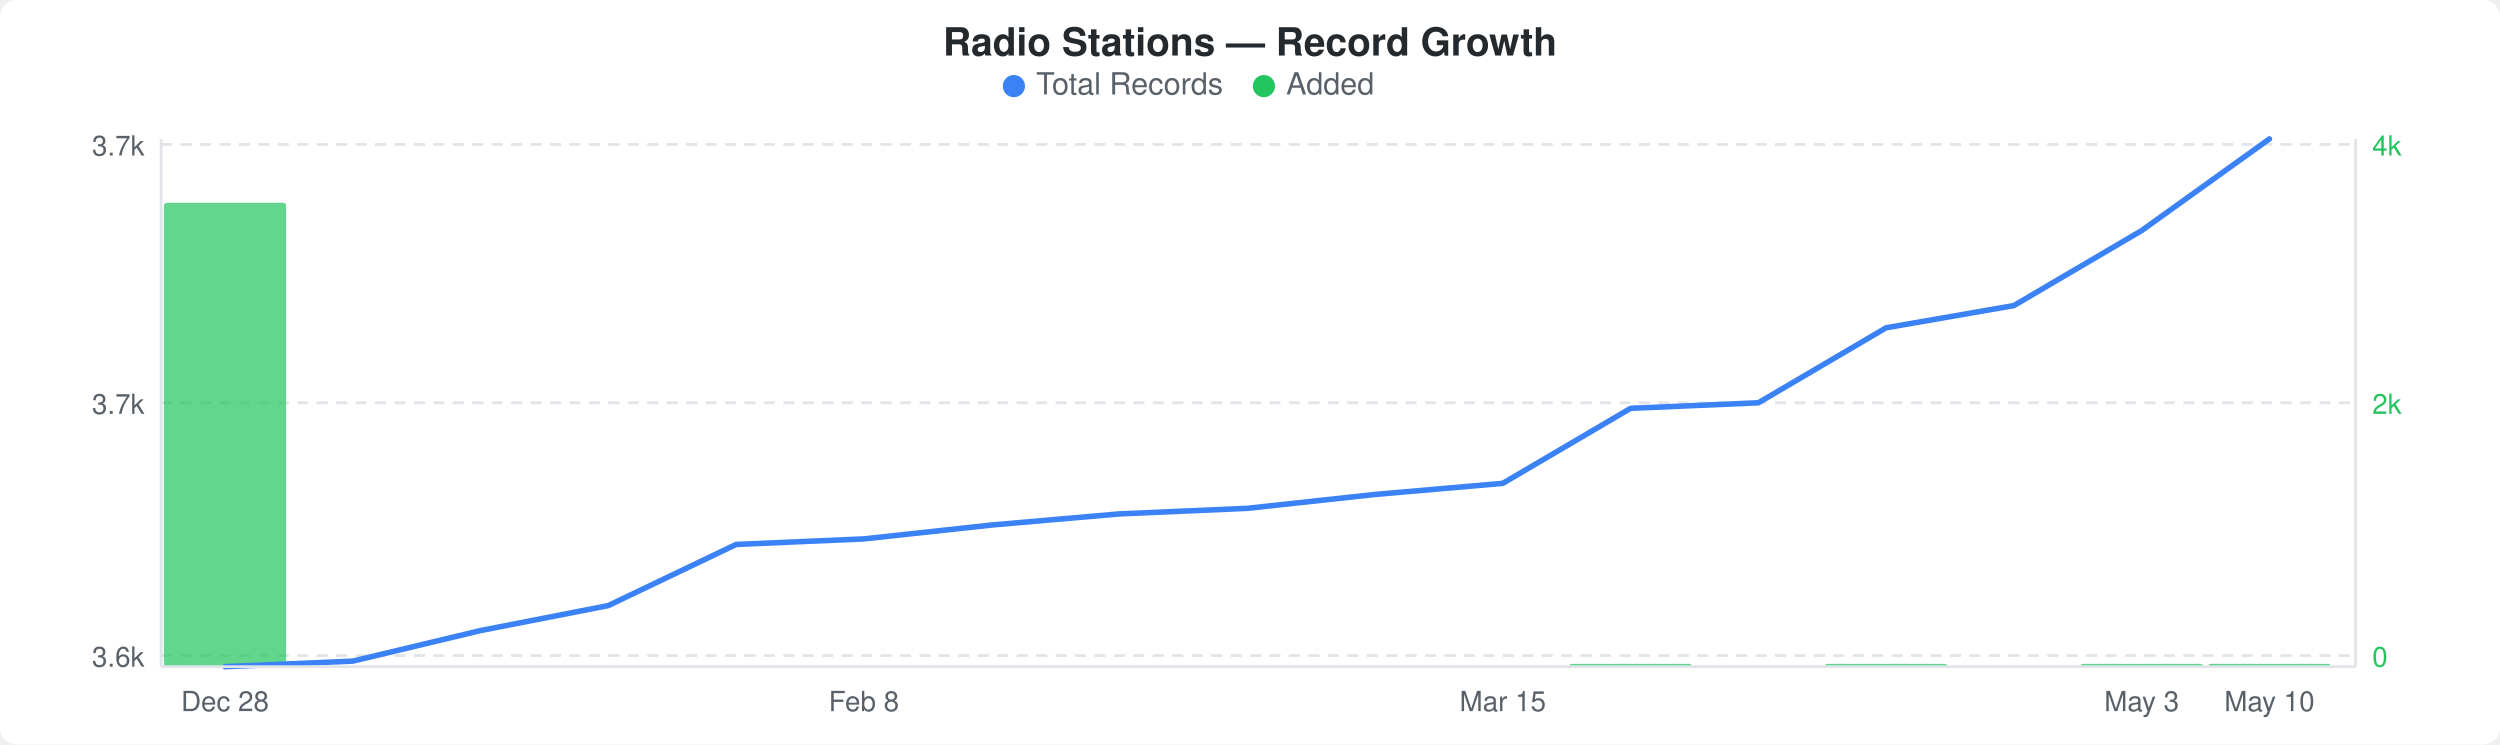
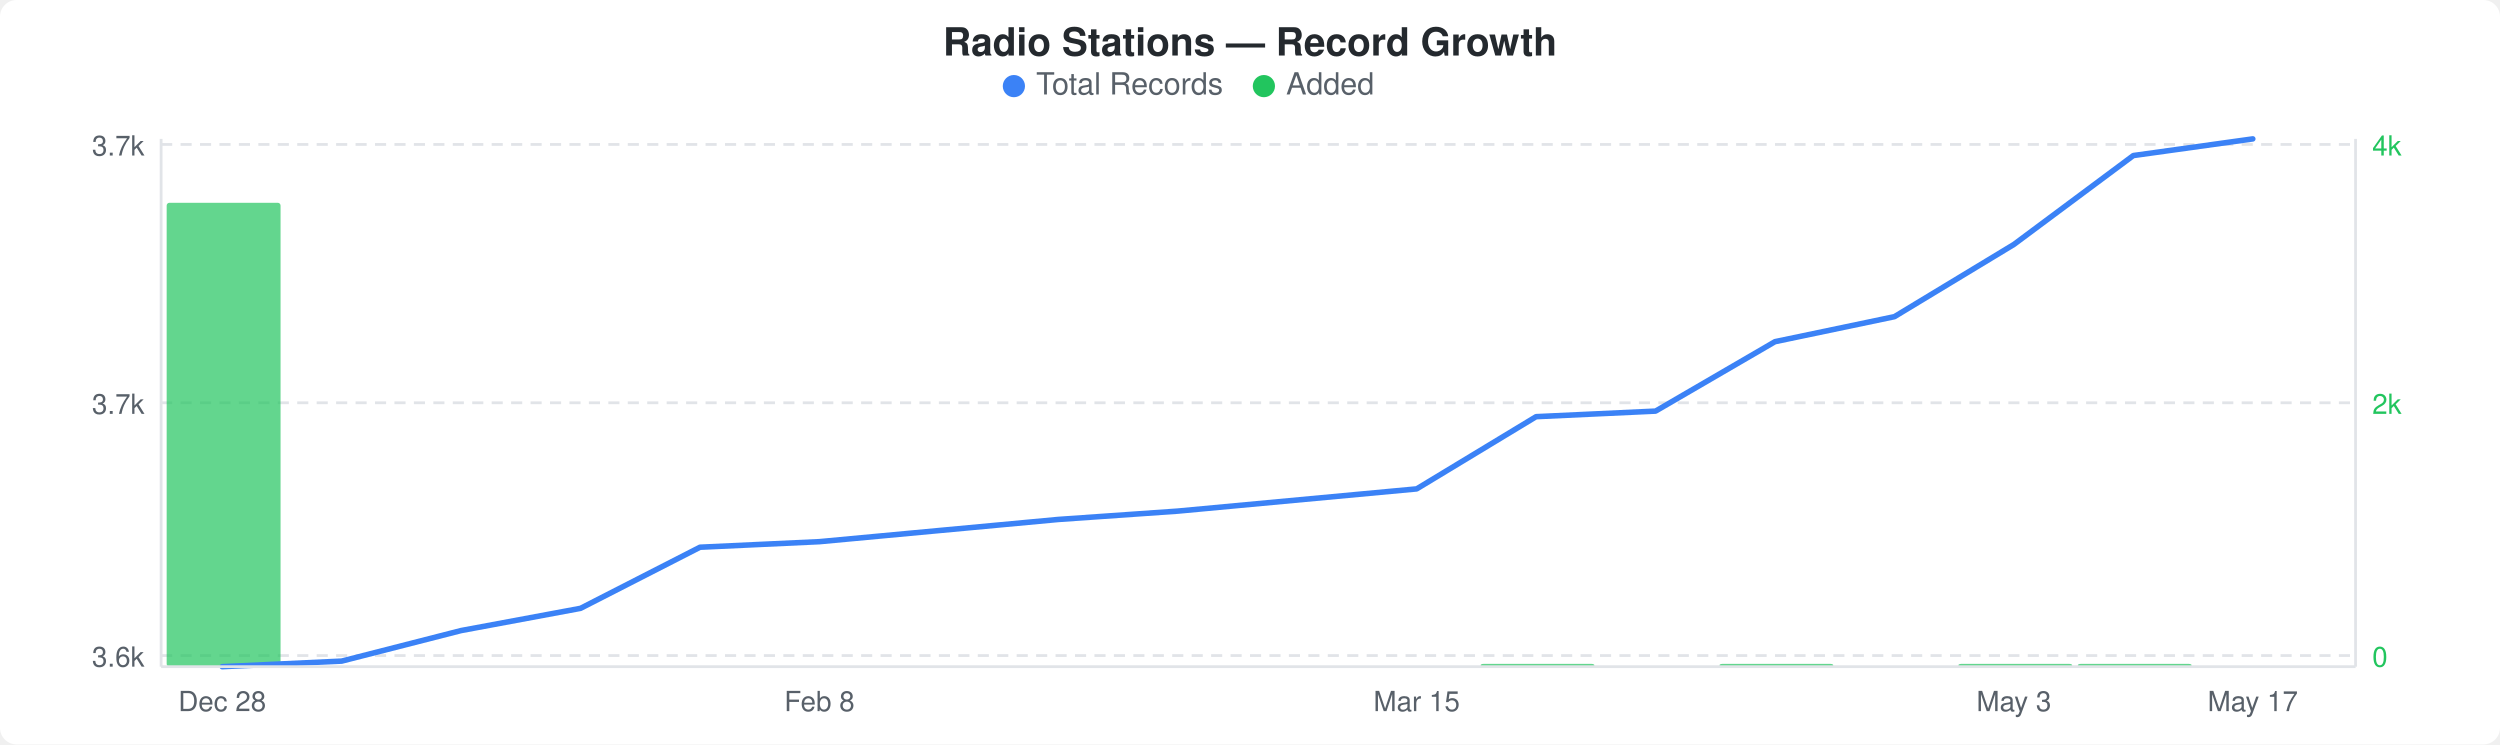
<svg xmlns="http://www.w3.org/2000/svg" width="900" height="268" viewBox="0 0 900 268">
  <rect width="900" height="268" fill="#ffffff" rx="6" ry="6" />
  <text x="450" y="20" text-anchor="middle" font-family="-apple-system, BlinkMacSystemFont, &quot;Segoe UI&quot;, Helvetica, Arial, sans-serif" font-size="14" font-weight="600" fill="#24292e">Radio Stations — Record Growth</text>
  <circle cx="365" cy="31" r="4" fill="#3b82f6" />
  <text x="373" y="34" font-family="-apple-system, BlinkMacSystemFont, &quot;Segoe UI&quot;, Helvetica, Arial, sans-serif" font-size="11" fill="#586069">Total Records</text>
  <circle cx="455" cy="31" r="4" fill="#22c55e" />
  <text x="463" y="34" font-family="-apple-system, BlinkMacSystemFont, &quot;Segoe UI&quot;, Helvetica, Arial, sans-serif" font-size="11" fill="#586069">Added</text>
  <line x1="58" y1="52" x2="848" y2="52" stroke="#e1e4e8" stroke-width="1" stroke-dasharray="4,3" />
  <line x1="58" y1="145" x2="848" y2="145" stroke="#e1e4e8" stroke-width="1" stroke-dasharray="4,3" />
  <line x1="58" y1="236" x2="848" y2="236" stroke="#e1e4e8" stroke-width="1" stroke-dasharray="4,3" />
-   <rect x="59" y="73" width="44" height="167" rx="1" fill="#22c55eb3" />
-   <rect x="565" y="239" width="44" height="1" rx="1" fill="#22c55eb3" />
-   <rect x="657" y="239" width="44" height="1" rx="1" fill="#22c55eb3" />
-   <rect x="749" y="239" width="44" height="1" rx="1" fill="#22c55eb3" />
-   <rect x="795" y="239" width="44" height="1" rx="1" fill="#22c55eb3" />
-   <polyline points="81,240 127,238 173,227 219,218 265,196 311,194 357,189 403,185 449,183 495,178 541,174 587,147 633,145 679,118 725,110 771,83 817,50" fill="none" stroke="#3b82f6" stroke-width="2" stroke-linejoin="round" stroke-linecap="round" />
+   <rect x="60" y="73" width="41" height="167" rx="1" fill="#22c55eb3" />
+   <rect x="533" y="239" width="41" height="1" rx="1" fill="#22c55eb3" />
+   <rect x="619" y="239" width="41" height="1" rx="1" fill="#22c55eb3" />
+   <rect x="705" y="239" width="41" height="1" rx="1" fill="#22c55eb3" />
+   <rect x="748" y="239" width="41" height="1" rx="1" fill="#22c55eb3" />
+   <polyline points="80,240 123,238 166,227 209,219 252,197 295,195 338,191 381,187 424,184 467,180 510,176 553,150 596,148 639,123 682,114 725,88 768,56 811,50" fill="none" stroke="#3b82f6" stroke-width="2" stroke-linejoin="round" stroke-linecap="round" />
  <text x="52" y="56" text-anchor="end" font-family="-apple-system, BlinkMacSystemFont, &quot;Segoe UI&quot;, Helvetica, Arial, sans-serif" font-size="10" fill="#586069">3.7k</text>
  <text x="52" y="149" text-anchor="end" font-family="-apple-system, BlinkMacSystemFont, &quot;Segoe UI&quot;, Helvetica, Arial, sans-serif" font-size="10" fill="#586069">3.7k</text>
  <text x="52" y="240" text-anchor="end" font-family="-apple-system, BlinkMacSystemFont, &quot;Segoe UI&quot;, Helvetica, Arial, sans-serif" font-size="10" fill="#586069">3.6k</text>
  <text x="854" y="56" text-anchor="start" font-family="-apple-system, BlinkMacSystemFont, &quot;Segoe UI&quot;, Helvetica, Arial, sans-serif" font-size="10" fill="#22c55e">4k</text>
  <text x="854" y="149" text-anchor="start" font-family="-apple-system, BlinkMacSystemFont, &quot;Segoe UI&quot;, Helvetica, Arial, sans-serif" font-size="10" fill="#22c55e">2k</text>
  <text x="854" y="240" text-anchor="start" font-family="-apple-system, BlinkMacSystemFont, &quot;Segoe UI&quot;, Helvetica, Arial, sans-serif" font-size="10" fill="#22c55e">0</text>
  <line x1="58" y1="50" x2="58" y2="240" stroke="#e1e4e8" stroke-width="1" />
  <line x1="58" y1="240" x2="848" y2="240" stroke="#e1e4e8" stroke-width="1" />
  <line x1="848" y1="50" x2="848" y2="240" stroke="#e1e4e8" stroke-width="1" />
-   <text x="81" y="256" text-anchor="middle" font-family="-apple-system, BlinkMacSystemFont, &quot;Segoe UI&quot;, Helvetica, Arial, sans-serif" font-size="10" fill="#586069">Dec 28</text>
-   <text x="311" y="256" text-anchor="middle" font-family="-apple-system, BlinkMacSystemFont, &quot;Segoe UI&quot;, Helvetica, Arial, sans-serif" font-size="10" fill="#586069">Feb 8</text>
-   <text x="541" y="256" text-anchor="middle" font-family="-apple-system, BlinkMacSystemFont, &quot;Segoe UI&quot;, Helvetica, Arial, sans-serif" font-size="10" fill="#586069">Mar 15</text>
-   <text x="771" y="256" text-anchor="middle" font-family="-apple-system, BlinkMacSystemFont, &quot;Segoe UI&quot;, Helvetica, Arial, sans-serif" font-size="10" fill="#586069">May 3</text>
-   <text x="817" y="256" text-anchor="middle" font-family="-apple-system, BlinkMacSystemFont, &quot;Segoe UI&quot;, Helvetica, Arial, sans-serif" font-size="10" fill="#586069">May 10</text>
+   <text x="80" y="256" text-anchor="middle" font-family="-apple-system, BlinkMacSystemFont, &quot;Segoe UI&quot;, Helvetica, Arial, sans-serif" font-size="10" fill="#586069">Dec 28</text>
+   <text x="295" y="256" text-anchor="middle" font-family="-apple-system, BlinkMacSystemFont, &quot;Segoe UI&quot;, Helvetica, Arial, sans-serif" font-size="10" fill="#586069">Feb 8</text>
+   <text x="510" y="256" text-anchor="middle" font-family="-apple-system, BlinkMacSystemFont, &quot;Segoe UI&quot;, Helvetica, Arial, sans-serif" font-size="10" fill="#586069">Mar 15</text>
+   <text x="725" y="256" text-anchor="middle" font-family="-apple-system, BlinkMacSystemFont, &quot;Segoe UI&quot;, Helvetica, Arial, sans-serif" font-size="10" fill="#586069">May 3</text>
+   <text x="811" y="256" text-anchor="middle" font-family="-apple-system, BlinkMacSystemFont, &quot;Segoe UI&quot;, Helvetica, Arial, sans-serif" font-size="10" fill="#586069">May 17</text>
</svg>
